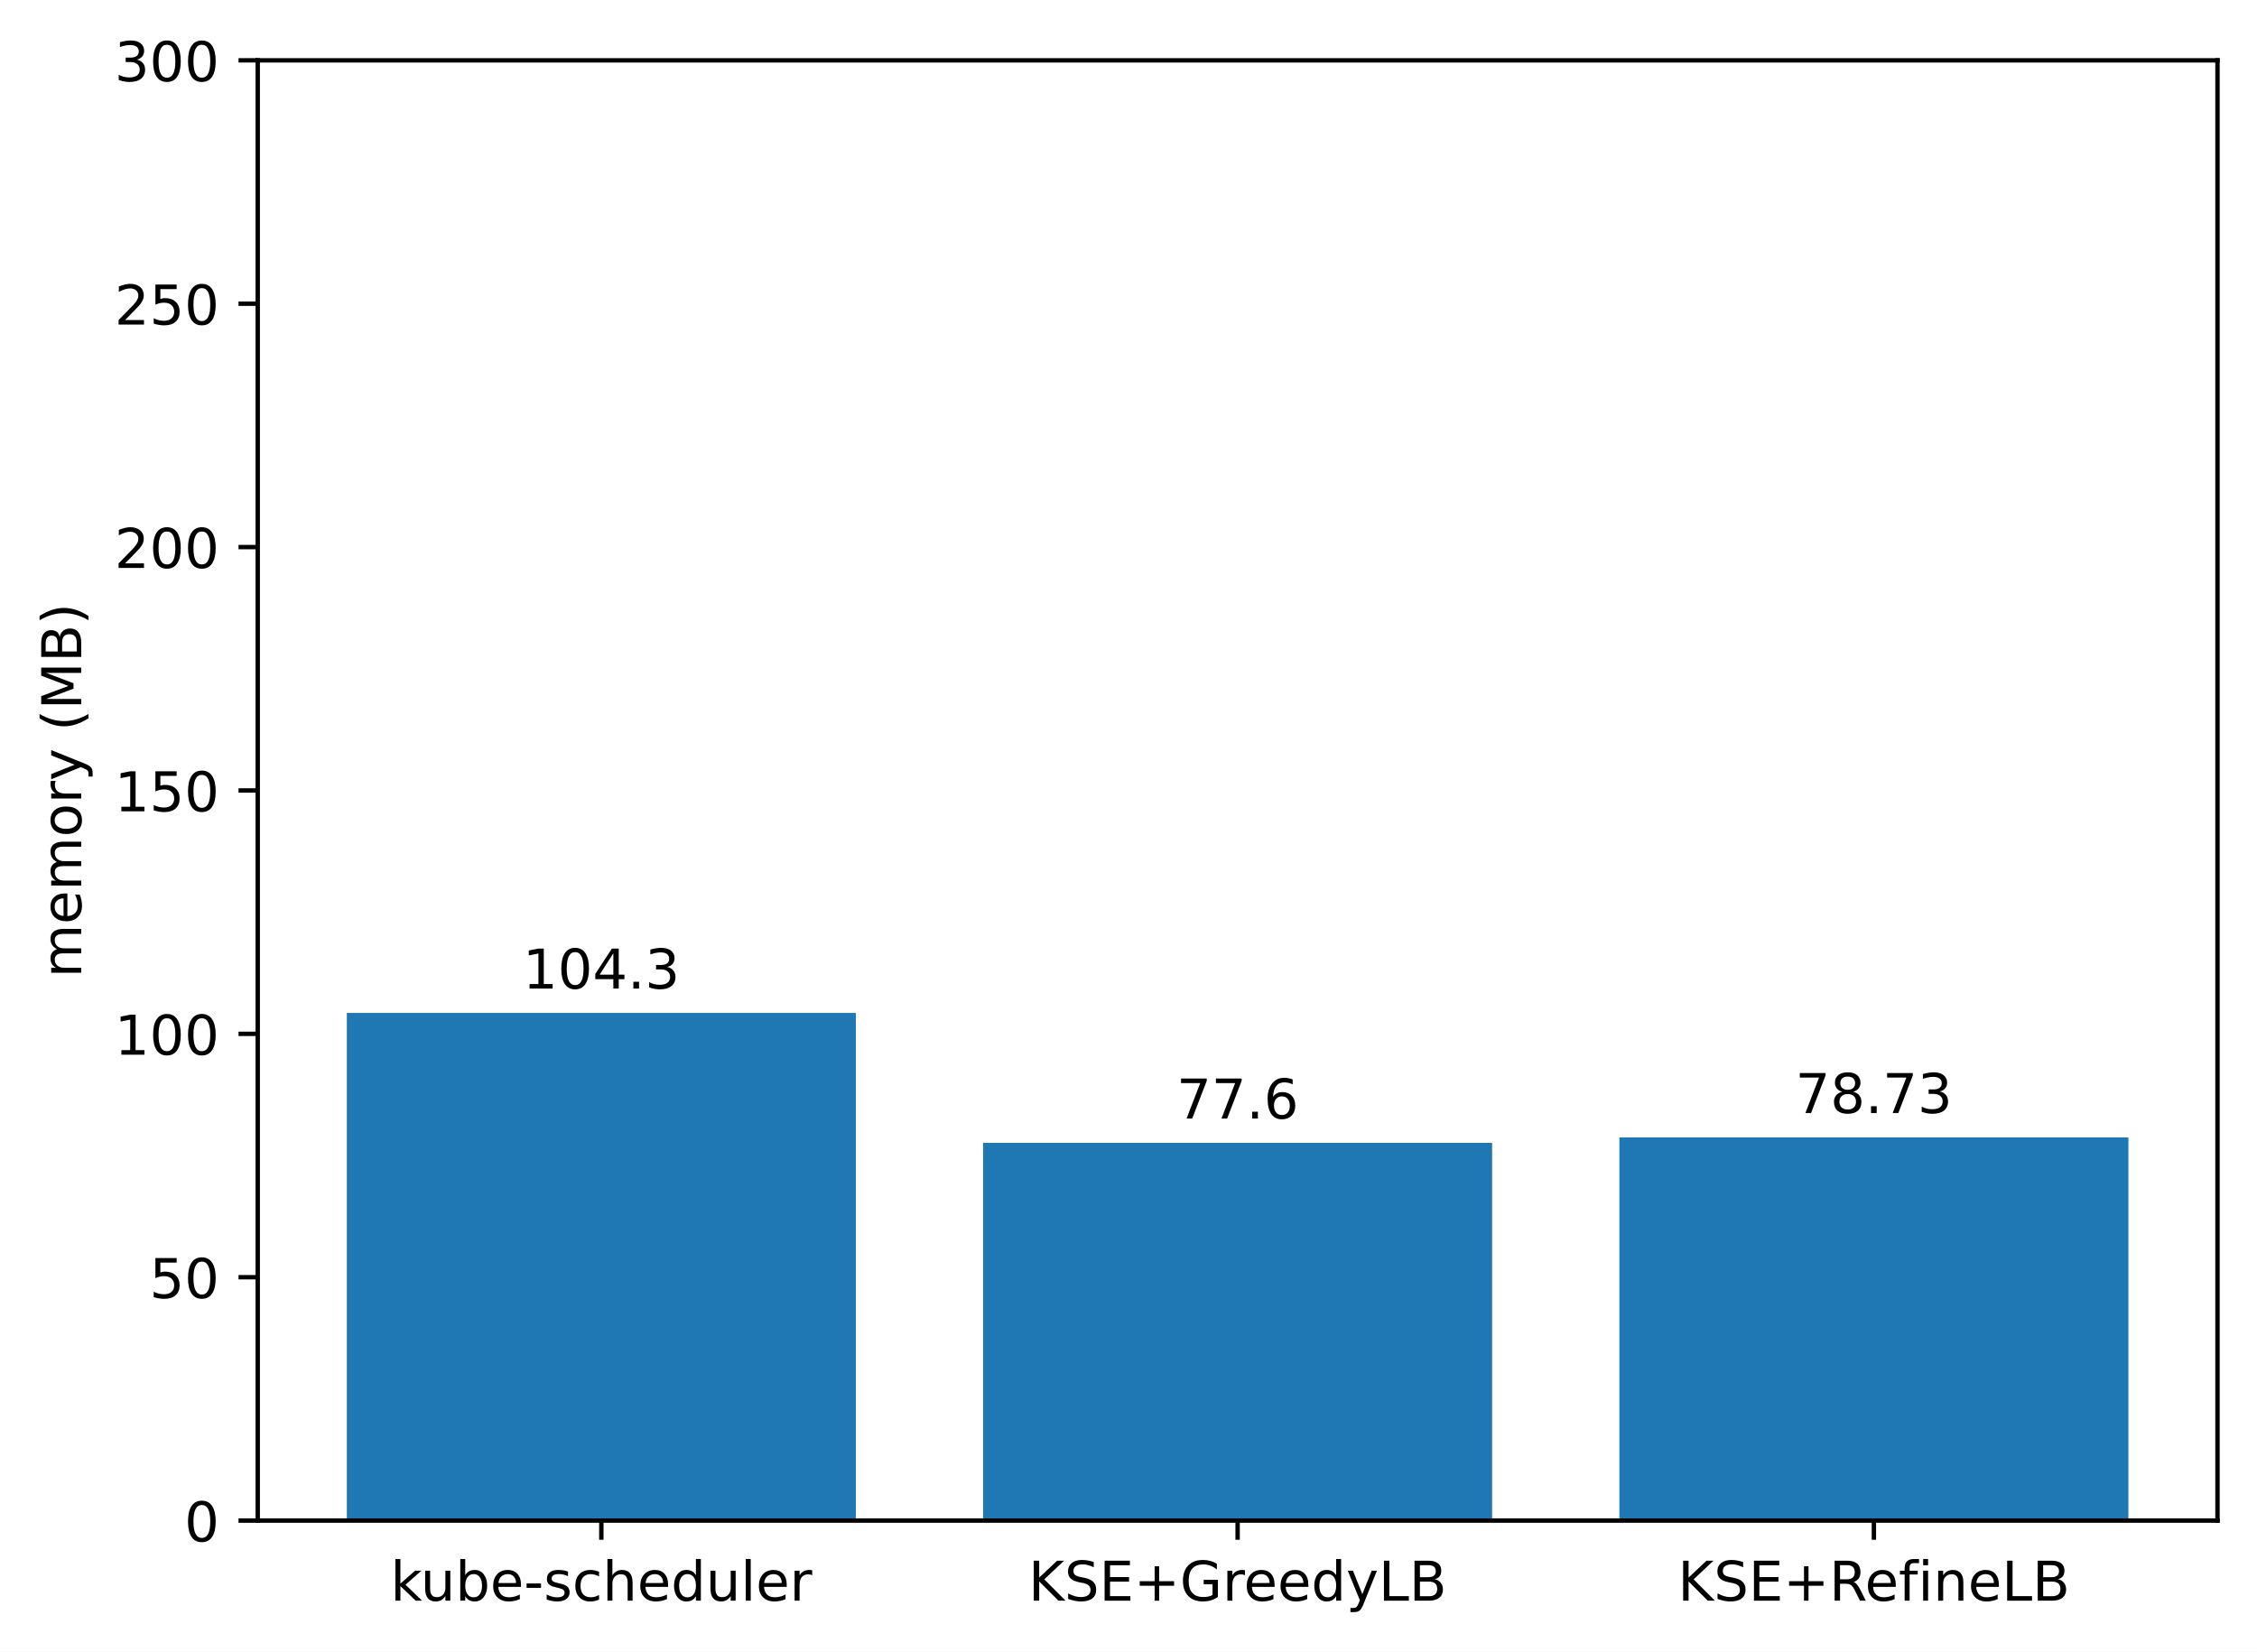
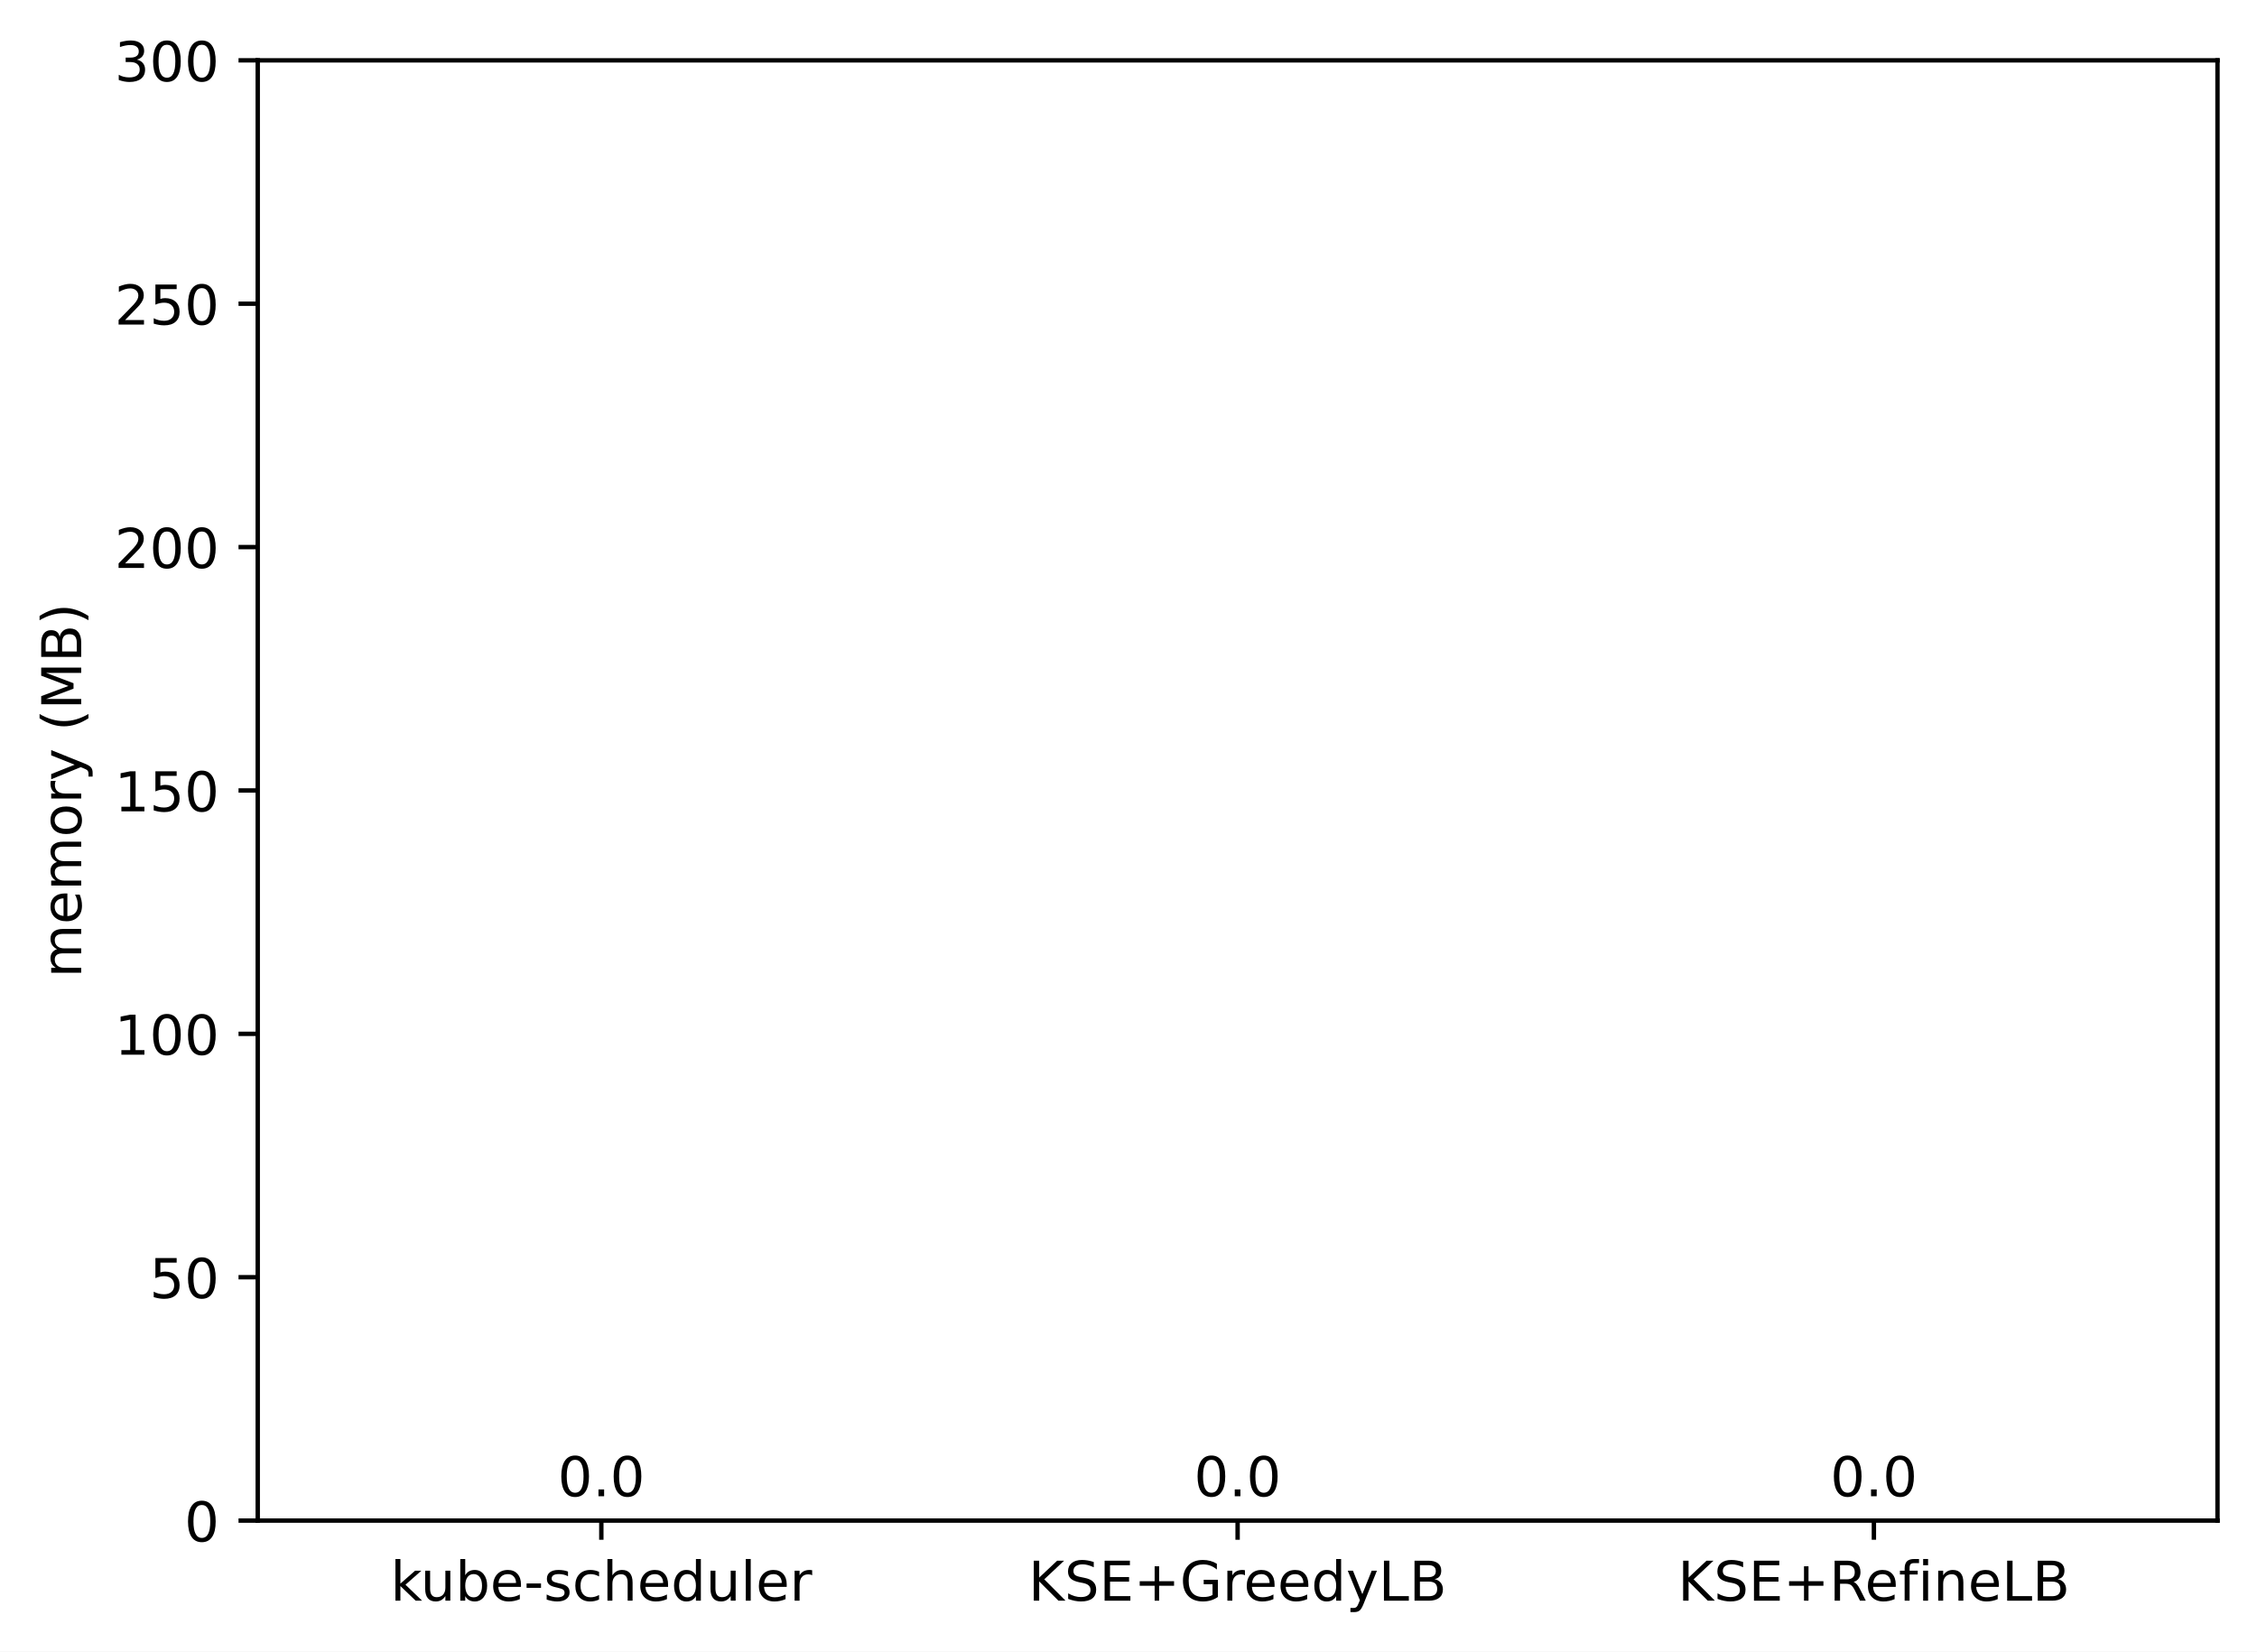
<svg xmlns="http://www.w3.org/2000/svg" xmlns:xlink="http://www.w3.org/1999/xlink" width="411.286pt" height="300.989pt" viewBox="0 0 411.286 300.989" version="1.1">
  <defs>
    <style type="text/css">*{stroke-linejoin: round; stroke-linecap: butt}</style>
  </defs>
  <g id="figure_1">
    <g id="patch_1">
      <path d="M 0 300.989  L 411.286 300.989  L 411.286 0  L 0 0  z " style="fill: #ffffff" />
    </g>
    <g id="axes_1">
      <g id="patch_2">
        <path d="M 46.966 277.111  L 404.086 277.111  L 404.086 10.999  L 46.966 10.999  z " style="fill: #ffffff" />
      </g>
      <g id="patch_3">
-         <path d="M 63.198 277.111  L 155.957 277.111  L 155.957 184.593  L 63.198 184.593  z " clip-path="url(#p62b5f93fb1)" style="fill: #1f77b4" />
+         <path d="M 63.198 277.111  L 155.957 277.111  L 155.957 277.111  L 63.198 277.111  z " clip-path="url(#pf01e525dcb)" style="fill: #1f77b4" />
      </g>
      <g id="patch_4">
-         <path d="M 179.146 277.111  L 271.905 277.111  L 271.905 208.277  L 179.146 208.277  z " clip-path="url(#p62b5f93fb1)" style="fill: #1f77b4" />
+         <path d="M 179.146 277.111  L 271.905 277.111  L 271.905 277.111  L 179.146 277.111  z " clip-path="url(#pf01e525dcb)" style="fill: #1f77b4" />
      </g>
      <g id="patch_5">
-         <path d="M 295.094 277.111  L 387.853 277.111  L 387.853 207.275  L 295.094 207.275  z " clip-path="url(#p62b5f93fb1)" style="fill: #1f77b4" />
+         <path d="M 295.094 277.111  L 387.853 277.111  L 387.853 277.111  L 295.094 277.111  z " clip-path="url(#pf01e525dcb)" style="fill: #1f77b4" />
      </g>
      <g id="matplotlib.axis_1">
        <g id="xtick_1">
          <g id="line2d_1">
            <defs>
-               <path id="mb141a23e49" d="M 0 0  L 0 3.5  " style="stroke: #000000; stroke-width: 0.8" />
+               <path id="m0642ce78bf" d="M 0 0  L 0 3.5  " style="stroke: #000000; stroke-width: 0.8" />
            </defs>
            <g>
-               <use xlink:href="#mb141a23e49" x="109.578" y="277.111" style="stroke: #000000; stroke-width: 0.8" />
+               <use xlink:href="#m0642ce78bf" x="109.578" y="277.111" style="stroke: #000000; stroke-width: 0.8" />
            </g>
          </g>
          <g id="text_1">
            <g transform="translate(71.15179 291.7097)scale(0.1 -0.1)">
              <defs>
                <path id="DejaVuSans-6b" d="M 581 4863  L 1159 4863  L 1159 1991  L 2875 3500  L 3609 3500  L 1753 1863  L 3688 0  L 2938 0  L 1159 1709  L 1159 0  L 581 0  L 581 4863  z " transform="scale(0.015625)" />
                <path id="DejaVuSans-75" d="M 544 1381  L 544 3500  L 1119 3500  L 1119 1403  Q 1119 906 1312 657  Q 1506 409 1894 409  Q 2359 409 2629 706  Q 2900 1003 2900 1516  L 2900 3500  L 3475 3500  L 3475 0  L 2900 0  L 2900 538  Q 2691 219 2414 64  Q 2138 -91 1772 -91  Q 1169 -91 856 284  Q 544 659 544 1381  z M 1991 3584  L 1991 3584  z " transform="scale(0.015625)" />
                <path id="DejaVuSans-62" d="M 3116 1747  Q 3116 2381 2855 2742  Q 2594 3103 2138 3103  Q 1681 3103 1420 2742  Q 1159 2381 1159 1747  Q 1159 1113 1420 752  Q 1681 391 2138 391  Q 2594 391 2855 752  Q 3116 1113 3116 1747  z M 1159 2969  Q 1341 3281 1617 3432  Q 1894 3584 2278 3584  Q 2916 3584 3314 3078  Q 3713 2572 3713 1747  Q 3713 922 3314 415  Q 2916 -91 2278 -91  Q 1894 -91 1617 61  Q 1341 213 1159 525  L 1159 0  L 581 0  L 581 4863  L 1159 4863  L 1159 2969  z " transform="scale(0.015625)" />
                <path id="DejaVuSans-65" d="M 3597 1894  L 3597 1613  L 953 1613  Q 991 1019 1311 708  Q 1631 397 2203 397  Q 2534 397 2845 478  Q 3156 559 3463 722  L 3463 178  Q 3153 47 2828 -22  Q 2503 -91 2169 -91  Q 1331 -91 842 396  Q 353 884 353 1716  Q 353 2575 817 3079  Q 1281 3584 2069 3584  Q 2775 3584 3186 3129  Q 3597 2675 3597 1894  z M 3022 2063  Q 3016 2534 2758 2815  Q 2500 3097 2075 3097  Q 1594 3097 1305 2825  Q 1016 2553 972 2059  L 3022 2063  z " transform="scale(0.015625)" />
                <path id="DejaVuSans-2d" d="M 313 2009  L 1997 2009  L 1997 1497  L 313 1497  L 313 2009  z " transform="scale(0.015625)" />
                <path id="DejaVuSans-73" d="M 2834 3397  L 2834 2853  Q 2591 2978 2328 3040  Q 2066 3103 1784 3103  Q 1356 3103 1142 2972  Q 928 2841 928 2578  Q 928 2378 1081 2264  Q 1234 2150 1697 2047  L 1894 2003  Q 2506 1872 2764 1633  Q 3022 1394 3022 966  Q 3022 478 2636 193  Q 2250 -91 1575 -91  Q 1294 -91 989 -36  Q 684 19 347 128  L 347 722  Q 666 556 975 473  Q 1284 391 1588 391  Q 1994 391 2212 530  Q 2431 669 2431 922  Q 2431 1156 2273 1281  Q 2116 1406 1581 1522  L 1381 1569  Q 847 1681 609 1914  Q 372 2147 372 2553  Q 372 3047 722 3315  Q 1072 3584 1716 3584  Q 2034 3584 2315 3537  Q 2597 3491 2834 3397  z " transform="scale(0.015625)" />
                <path id="DejaVuSans-63" d="M 3122 3366  L 3122 2828  Q 2878 2963 2633 3030  Q 2388 3097 2138 3097  Q 1578 3097 1268 2742  Q 959 2388 959 1747  Q 959 1106 1268 751  Q 1578 397 2138 397  Q 2388 397 2633 464  Q 2878 531 3122 666  L 3122 134  Q 2881 22 2623 -34  Q 2366 -91 2075 -91  Q 1284 -91 818 406  Q 353 903 353 1747  Q 353 2603 823 3093  Q 1294 3584 2113 3584  Q 2378 3584 2631 3529  Q 2884 3475 3122 3366  z " transform="scale(0.015625)" />
                <path id="DejaVuSans-68" d="M 3513 2113  L 3513 0  L 2938 0  L 2938 2094  Q 2938 2591 2744 2837  Q 2550 3084 2163 3084  Q 1697 3084 1428 2787  Q 1159 2491 1159 1978  L 1159 0  L 581 0  L 581 4863  L 1159 4863  L 1159 2956  Q 1366 3272 1645 3428  Q 1925 3584 2291 3584  Q 2894 3584 3203 3211  Q 3513 2838 3513 2113  z " transform="scale(0.015625)" />
                <path id="DejaVuSans-64" d="M 2906 2969  L 2906 4863  L 3481 4863  L 3481 0  L 2906 0  L 2906 525  Q 2725 213 2448 61  Q 2172 -91 1784 -91  Q 1150 -91 751 415  Q 353 922 353 1747  Q 353 2572 751 3078  Q 1150 3584 1784 3584  Q 2172 3584 2448 3432  Q 2725 3281 2906 2969  z M 947 1747  Q 947 1113 1208 752  Q 1469 391 1925 391  Q 2381 391 2643 752  Q 2906 1113 2906 1747  Q 2906 2381 2643 2742  Q 2381 3103 1925 3103  Q 1469 3103 1208 2742  Q 947 2381 947 1747  z " transform="scale(0.015625)" />
                <path id="DejaVuSans-6c" d="M 603 4863  L 1178 4863  L 1178 0  L 603 0  L 603 4863  z " transform="scale(0.015625)" />
                <path id="DejaVuSans-72" d="M 2631 2963  Q 2534 3019 2420 3045  Q 2306 3072 2169 3072  Q 1681 3072 1420 2755  Q 1159 2438 1159 1844  L 1159 0  L 581 0  L 581 3500  L 1159 3500  L 1159 2956  Q 1341 3275 1631 3429  Q 1922 3584 2338 3584  Q 2397 3584 2469 3576  Q 2541 3569 2628 3553  L 2631 2963  z " transform="scale(0.015625)" />
              </defs>
              <use xlink:href="#DejaVuSans-6b" />
              <use xlink:href="#DejaVuSans-75" x="54.785" />
              <use xlink:href="#DejaVuSans-62" x="118.164" />
              <use xlink:href="#DejaVuSans-65" x="181.641" />
              <use xlink:href="#DejaVuSans-2d" x="243.164" />
              <use xlink:href="#DejaVuSans-73" x="279.248" />
              <use xlink:href="#DejaVuSans-63" x="331.348" />
              <use xlink:href="#DejaVuSans-68" x="386.328" />
              <use xlink:href="#DejaVuSans-65" x="449.707" />
              <use xlink:href="#DejaVuSans-64" x="511.23" />
              <use xlink:href="#DejaVuSans-75" x="574.707" />
              <use xlink:href="#DejaVuSans-6c" x="638.086" />
              <use xlink:href="#DejaVuSans-65" x="665.869" />
              <use xlink:href="#DejaVuSans-72" x="727.393" />
            </g>
          </g>
        </g>
        <g id="xtick_2">
          <g id="line2d_2">
            <g>
-               <use xlink:href="#mb141a23e49" x="225.526" y="277.111" style="stroke: #000000; stroke-width: 0.8" />
+               <use xlink:href="#m0642ce78bf" x="225.526" y="277.111" style="stroke: #000000; stroke-width: 0.8" />
            </g>
          </g>
          <g id="text_2">
            <g transform="translate(187.403 291.7097)scale(0.1 -0.1)">
              <defs>
                <path id="DejaVuSans-4b" d="M 628 4666  L 1259 4666  L 1259 2694  L 3353 4666  L 4166 4666  L 1850 2491  L 4331 0  L 3500 0  L 1259 2247  L 1259 0  L 628 0  L 628 4666  z " transform="scale(0.015625)" />
                <path id="DejaVuSans-53" d="M 3425 4513  L 3425 3897  Q 3066 4069 2747 4153  Q 2428 4238 2131 4238  Q 1616 4238 1336 4038  Q 1056 3838 1056 3469  Q 1056 3159 1242 3001  Q 1428 2844 1947 2747  L 2328 2669  Q 3034 2534 3370 2195  Q 3706 1856 3706 1288  Q 3706 609 3251 259  Q 2797 -91 1919 -91  Q 1588 -91 1214 -16  Q 841 59 441 206  L 441 856  Q 825 641 1194 531  Q 1563 422 1919 422  Q 2459 422 2753 634  Q 3047 847 3047 1241  Q 3047 1584 2836 1778  Q 2625 1972 2144 2069  L 1759 2144  Q 1053 2284 737 2584  Q 422 2884 422 3419  Q 422 4038 858 4394  Q 1294 4750 2059 4750  Q 2388 4750 2728 4690  Q 3069 4631 3425 4513  z " transform="scale(0.015625)" />
                <path id="DejaVuSans-45" d="M 628 4666  L 3578 4666  L 3578 4134  L 1259 4134  L 1259 2753  L 3481 2753  L 3481 2222  L 1259 2222  L 1259 531  L 3634 531  L 3634 0  L 628 0  L 628 4666  z " transform="scale(0.015625)" />
                <path id="DejaVuSans-2b" d="M 2944 4013  L 2944 2272  L 4684 2272  L 4684 1741  L 2944 1741  L 2944 0  L 2419 0  L 2419 1741  L 678 1741  L 678 2272  L 2419 2272  L 2419 4013  L 2944 4013  z " transform="scale(0.015625)" />
                <path id="DejaVuSans-47" d="M 3809 666  L 3809 1919  L 2778 1919  L 2778 2438  L 4434 2438  L 4434 434  Q 4069 175 3628 42  Q 3188 -91 2688 -91  Q 1594 -91 976 548  Q 359 1188 359 2328  Q 359 3472 976 4111  Q 1594 4750 2688 4750  Q 3144 4750 3555 4637  Q 3966 4525 4313 4306  L 4313 3634  Q 3963 3931 3569 4081  Q 3175 4231 2741 4231  Q 1884 4231 1454 3753  Q 1025 3275 1025 2328  Q 1025 1384 1454 906  Q 1884 428 2741 428  Q 3075 428 3337 486  Q 3600 544 3809 666  z " transform="scale(0.015625)" />
                <path id="DejaVuSans-79" d="M 2059 -325  Q 1816 -950 1584 -1140  Q 1353 -1331 966 -1331  L 506 -1331  L 506 -850  L 844 -850  Q 1081 -850 1212 -737  Q 1344 -625 1503 -206  L 1606 56  L 191 3500  L 800 3500  L 1894 763  L 2988 3500  L 3597 3500  L 2059 -325  z " transform="scale(0.015625)" />
                <path id="DejaVuSans-4c" d="M 628 4666  L 1259 4666  L 1259 531  L 3531 531  L 3531 0  L 628 0  L 628 4666  z " transform="scale(0.015625)" />
                <path id="DejaVuSans-42" d="M 1259 2228  L 1259 519  L 2272 519  Q 2781 519 3026 730  Q 3272 941 3272 1375  Q 3272 1813 3026 2020  Q 2781 2228 2272 2228  L 1259 2228  z M 1259 4147  L 1259 2741  L 2194 2741  Q 2656 2741 2882 2914  Q 3109 3088 3109 3444  Q 3109 3797 2882 3972  Q 2656 4147 2194 4147  L 1259 4147  z M 628 4666  L 2241 4666  Q 2963 4666 3353 4366  Q 3744 4066 3744 3513  Q 3744 3084 3544 2831  Q 3344 2578 2956 2516  Q 3422 2416 3680 2098  Q 3938 1781 3938 1306  Q 3938 681 3513 340  Q 3088 0 2303 0  L 628 0  L 628 4666  z " transform="scale(0.015625)" />
              </defs>
              <use xlink:href="#DejaVuSans-4b" />
              <use xlink:href="#DejaVuSans-53" x="65.576" />
              <use xlink:href="#DejaVuSans-45" x="129.053" />
              <use xlink:href="#DejaVuSans-2b" x="192.236" />
              <use xlink:href="#DejaVuSans-47" x="276.025" />
              <use xlink:href="#DejaVuSans-72" x="353.516" />
              <use xlink:href="#DejaVuSans-65" x="392.379" />
              <use xlink:href="#DejaVuSans-65" x="453.902" />
              <use xlink:href="#DejaVuSans-64" x="515.426" />
              <use xlink:href="#DejaVuSans-79" x="578.902" />
              <use xlink:href="#DejaVuSans-4c" x="638.082" />
              <use xlink:href="#DejaVuSans-42" x="693.795" />
            </g>
          </g>
        </g>
        <g id="xtick_3">
          <g id="line2d_3">
            <g>
-               <use xlink:href="#mb141a23e49" x="341.474" y="277.111" style="stroke: #000000; stroke-width: 0.8" />
+               <use xlink:href="#m0642ce78bf" x="341.474" y="277.111" style="stroke: #000000; stroke-width: 0.8" />
            </g>
          </g>
          <g id="text_3">
            <g transform="translate(305.7346 291.7097)scale(0.1 -0.1)">
              <defs>
                <path id="DejaVuSans-52" d="M 2841 2188  Q 3044 2119 3236 1894  Q 3428 1669 3622 1275  L 4263 0  L 3584 0  L 2988 1197  Q 2756 1666 2539 1819  Q 2322 1972 1947 1972  L 1259 1972  L 1259 0  L 628 0  L 628 4666  L 2053 4666  Q 2853 4666 3247 4331  Q 3641 3997 3641 3322  Q 3641 2881 3436 2590  Q 3231 2300 2841 2188  z M 1259 4147  L 1259 2491  L 2053 2491  Q 2509 2491 2742 2702  Q 2975 2913 2975 3322  Q 2975 3731 2742 3939  Q 2509 4147 2053 4147  L 1259 4147  z " transform="scale(0.015625)" />
                <path id="DejaVuSans-66" d="M 2375 4863  L 2375 4384  L 1825 4384  Q 1516 4384 1395 4259  Q 1275 4134 1275 3809  L 1275 3500  L 2222 3500  L 2222 3053  L 1275 3053  L 1275 0  L 697 0  L 697 3053  L 147 3053  L 147 3500  L 697 3500  L 697 3744  Q 697 4328 969 4595  Q 1241 4863 1831 4863  L 2375 4863  z " transform="scale(0.015625)" />
                <path id="DejaVuSans-69" d="M 603 3500  L 1178 3500  L 1178 0  L 603 0  L 603 3500  z M 603 4863  L 1178 4863  L 1178 4134  L 603 4134  L 603 4863  z " transform="scale(0.015625)" />
                <path id="DejaVuSans-6e" d="M 3513 2113  L 3513 0  L 2938 0  L 2938 2094  Q 2938 2591 2744 2837  Q 2550 3084 2163 3084  Q 1697 3084 1428 2787  Q 1159 2491 1159 1978  L 1159 0  L 581 0  L 581 3500  L 1159 3500  L 1159 2956  Q 1366 3272 1645 3428  Q 1925 3584 2291 3584  Q 2894 3584 3203 3211  Q 3513 2838 3513 2113  z " transform="scale(0.015625)" />
              </defs>
              <use xlink:href="#DejaVuSans-4b" />
              <use xlink:href="#DejaVuSans-53" x="65.576" />
              <use xlink:href="#DejaVuSans-45" x="129.053" />
              <use xlink:href="#DejaVuSans-2b" x="192.236" />
              <use xlink:href="#DejaVuSans-52" x="276.025" />
              <use xlink:href="#DejaVuSans-65" x="341.008" />
              <use xlink:href="#DejaVuSans-66" x="402.531" />
              <use xlink:href="#DejaVuSans-69" x="437.736" />
              <use xlink:href="#DejaVuSans-6e" x="465.52" />
              <use xlink:href="#DejaVuSans-65" x="528.898" />
              <use xlink:href="#DejaVuSans-4c" x="590.422" />
              <use xlink:href="#DejaVuSans-42" x="646.135" />
            </g>
          </g>
        </g>
      </g>
      <g id="matplotlib.axis_2">
        <g id="ytick_1">
          <g id="line2d_4">
            <defs>
-               <path id="ma81ab32dd8" d="M 0 0  L -3.5 0  " style="stroke: #000000; stroke-width: 0.8" />
+               <path id="m489893a83c" d="M 0 0  L -3.5 0  " style="stroke: #000000; stroke-width: 0.8" />
            </defs>
            <g>
-               <use xlink:href="#ma81ab32dd8" x="46.966" y="277.111" style="stroke: #000000; stroke-width: 0.8" />
+               <use xlink:href="#m489893a83c" x="46.966" y="277.111" style="stroke: #000000; stroke-width: 0.8" />
            </g>
          </g>
          <g id="text_4">
            <g transform="translate(33.60312 280.9104)scale(0.1 -0.1)">
              <defs>
                <path id="DejaVuSans-30" d="M 2034 4250  Q 1547 4250 1301 3770  Q 1056 3291 1056 2328  Q 1056 1369 1301 889  Q 1547 409 2034 409  Q 2525 409 2770 889  Q 3016 1369 3016 2328  Q 3016 3291 2770 3770  Q 2525 4250 2034 4250  z M 2034 4750  Q 2819 4750 3233 4129  Q 3647 3509 3647 2328  Q 3647 1150 3233 529  Q 2819 -91 2034 -91  Q 1250 -91 836 529  Q 422 1150 422 2328  Q 422 3509 836 4129  Q 1250 4750 2034 4750  z " transform="scale(0.015625)" />
              </defs>
              <use xlink:href="#DejaVuSans-30" />
            </g>
          </g>
        </g>
        <g id="ytick_2">
          <g id="line2d_5">
            <g>
-               <use xlink:href="#ma81ab32dd8" x="46.966" y="232.759" style="stroke: #000000; stroke-width: 0.8" />
+               <use xlink:href="#m489893a83c" x="46.966" y="232.759" style="stroke: #000000; stroke-width: 0.8" />
            </g>
          </g>
          <g id="text_5">
            <g transform="translate(27.24063 236.5584)scale(0.1 -0.1)">
              <defs>
                <path id="DejaVuSans-35" d="M 691 4666  L 3169 4666  L 3169 4134  L 1269 4134  L 1269 2991  Q 1406 3038 1543 3061  Q 1681 3084 1819 3084  Q 2600 3084 3056 2656  Q 3513 2228 3513 1497  Q 3513 744 3044 326  Q 2575 -91 1722 -91  Q 1428 -91 1123 -41  Q 819 9 494 109  L 494 744  Q 775 591 1075 516  Q 1375 441 1709 441  Q 2250 441 2565 725  Q 2881 1009 2881 1497  Q 2881 1984 2565 2268  Q 2250 2553 1709 2553  Q 1456 2553 1204 2497  Q 953 2441 691 2322  L 691 4666  z " transform="scale(0.015625)" />
              </defs>
              <use xlink:href="#DejaVuSans-35" />
              <use xlink:href="#DejaVuSans-30" x="63.623" />
            </g>
          </g>
        </g>
        <g id="ytick_3">
          <g id="line2d_6">
            <g>
-               <use xlink:href="#ma81ab32dd8" x="46.966" y="188.407" style="stroke: #000000; stroke-width: 0.8" />
+               <use xlink:href="#m489893a83c" x="46.966" y="188.407" style="stroke: #000000; stroke-width: 0.8" />
            </g>
          </g>
          <g id="text_6">
            <g transform="translate(20.87813 192.2064)scale(0.1 -0.1)">
              <defs>
                <path id="DejaVuSans-31" d="M 794 531  L 1825 531  L 1825 4091  L 703 3866  L 703 4441  L 1819 4666  L 2450 4666  L 2450 531  L 3481 531  L 3481 0  L 794 0  L 794 531  z " transform="scale(0.015625)" />
              </defs>
              <use xlink:href="#DejaVuSans-31" />
              <use xlink:href="#DejaVuSans-30" x="63.623" />
              <use xlink:href="#DejaVuSans-30" x="127.246" />
            </g>
          </g>
        </g>
        <g id="ytick_4">
          <g id="line2d_7">
            <g>
-               <use xlink:href="#ma81ab32dd8" x="46.966" y="144.055" style="stroke: #000000; stroke-width: 0.8" />
+               <use xlink:href="#m489893a83c" x="46.966" y="144.055" style="stroke: #000000; stroke-width: 0.8" />
            </g>
          </g>
          <g id="text_7">
            <g transform="translate(20.87813 147.8544)scale(0.1 -0.1)">
              <use xlink:href="#DejaVuSans-31" />
              <use xlink:href="#DejaVuSans-35" x="63.623" />
              <use xlink:href="#DejaVuSans-30" x="127.246" />
            </g>
          </g>
        </g>
        <g id="ytick_5">
          <g id="line2d_8">
            <g>
-               <use xlink:href="#ma81ab32dd8" x="46.966" y="99.703" style="stroke: #000000; stroke-width: 0.8" />
+               <use xlink:href="#m489893a83c" x="46.966" y="99.703" style="stroke: #000000; stroke-width: 0.8" />
            </g>
          </g>
          <g id="text_8">
            <g transform="translate(20.87813 103.5024)scale(0.1 -0.1)">
              <defs>
                <path id="DejaVuSans-32" d="M 1228 531  L 3431 531  L 3431 0  L 469 0  L 469 531  Q 828 903 1448 1529  Q 2069 2156 2228 2338  Q 2531 2678 2651 2914  Q 2772 3150 2772 3378  Q 2772 3750 2511 3984  Q 2250 4219 1831 4219  Q 1534 4219 1204 4116  Q 875 4013 500 3803  L 500 4441  Q 881 4594 1212 4672  Q 1544 4750 1819 4750  Q 2544 4750 2975 4387  Q 3406 4025 3406 3419  Q 3406 3131 3298 2873  Q 3191 2616 2906 2266  Q 2828 2175 2409 1742  Q 1991 1309 1228 531  z " transform="scale(0.015625)" />
              </defs>
              <use xlink:href="#DejaVuSans-32" />
              <use xlink:href="#DejaVuSans-30" x="63.623" />
              <use xlink:href="#DejaVuSans-30" x="127.246" />
            </g>
          </g>
        </g>
        <g id="ytick_6">
          <g id="line2d_9">
            <g>
-               <use xlink:href="#ma81ab32dd8" x="46.966" y="55.351" style="stroke: #000000; stroke-width: 0.8" />
+               <use xlink:href="#m489893a83c" x="46.966" y="55.351" style="stroke: #000000; stroke-width: 0.8" />
            </g>
          </g>
          <g id="text_9">
            <g transform="translate(20.87813 59.15044)scale(0.1 -0.1)">
              <use xlink:href="#DejaVuSans-32" />
              <use xlink:href="#DejaVuSans-35" x="63.623" />
              <use xlink:href="#DejaVuSans-30" x="127.246" />
            </g>
          </g>
        </g>
        <g id="ytick_7">
          <g id="line2d_10">
            <g>
-               <use xlink:href="#ma81ab32dd8" x="46.966" y="10.999" style="stroke: #000000; stroke-width: 0.8" />
+               <use xlink:href="#m489893a83c" x="46.966" y="10.999" style="stroke: #000000; stroke-width: 0.8" />
            </g>
          </g>
          <g id="text_10">
            <g transform="translate(20.87813 14.79844)scale(0.1 -0.1)">
              <defs>
                <path id="DejaVuSans-33" d="M 2597 2516  Q 3050 2419 3304 2112  Q 3559 1806 3559 1356  Q 3559 666 3084 287  Q 2609 -91 1734 -91  Q 1441 -91 1130 -33  Q 819 25 488 141  L 488 750  Q 750 597 1062 519  Q 1375 441 1716 441  Q 2309 441 2620 675  Q 2931 909 2931 1356  Q 2931 1769 2642 2001  Q 2353 2234 1838 2234  L 1294 2234  L 1294 2753  L 1863 2753  Q 2328 2753 2575 2939  Q 2822 3125 2822 3475  Q 2822 3834 2567 4026  Q 2313 4219 1838 4219  Q 1578 4219 1281 4162  Q 984 4106 628 3988  L 628 4550  Q 988 4650 1302 4700  Q 1616 4750 1894 4750  Q 2613 4750 3031 4423  Q 3450 4097 3450 3541  Q 3450 3153 3228 2886  Q 3006 2619 2597 2516  z " transform="scale(0.015625)" />
              </defs>
              <use xlink:href="#DejaVuSans-33" />
              <use xlink:href="#DejaVuSans-30" x="63.623" />
              <use xlink:href="#DejaVuSans-30" x="127.246" />
            </g>
          </g>
        </g>
        <g id="text_11">
          <g transform="translate(14.79844 178.1818)rotate(-90)scale(0.1 -0.1)">
            <defs>
              <path id="DejaVuSans-6d" d="M 3328 2828  Q 3544 3216 3844 3400  Q 4144 3584 4550 3584  Q 5097 3584 5394 3201  Q 5691 2819 5691 2113  L 5691 0  L 5113 0  L 5113 2094  Q 5113 2597 4934 2840  Q 4756 3084 4391 3084  Q 3944 3084 3684 2787  Q 3425 2491 3425 1978  L 3425 0  L 2847 0  L 2847 2094  Q 2847 2600 2669 2842  Q 2491 3084 2119 3084  Q 1678 3084 1418 2786  Q 1159 2488 1159 1978  L 1159 0  L 581 0  L 581 3500  L 1159 3500  L 1159 2956  Q 1356 3278 1631 3431  Q 1906 3584 2284 3584  Q 2666 3584 2933 3390  Q 3200 3197 3328 2828  z " transform="scale(0.015625)" />
              <path id="DejaVuSans-6f" d="M 1959 3097  Q 1497 3097 1228 2736  Q 959 2375 959 1747  Q 959 1119 1226 758  Q 1494 397 1959 397  Q 2419 397 2687 759  Q 2956 1122 2956 1747  Q 2956 2369 2687 2733  Q 2419 3097 1959 3097  z M 1959 3584  Q 2709 3584 3137 3096  Q 3566 2609 3566 1747  Q 3566 888 3137 398  Q 2709 -91 1959 -91  Q 1206 -91 779 398  Q 353 888 353 1747  Q 353 2609 779 3096  Q 1206 3584 1959 3584  z " transform="scale(0.015625)" />
              <path id="DejaVuSans-20" transform="scale(0.015625)" />
              <path id="DejaVuSans-28" d="M 1984 4856  Q 1566 4138 1362 3434  Q 1159 2731 1159 2009  Q 1159 1288 1364 580  Q 1569 -128 1984 -844  L 1484 -844  Q 1016 -109 783 600  Q 550 1309 550 2009  Q 550 2706 781 3412  Q 1013 4119 1484 4856  L 1984 4856  z " transform="scale(0.015625)" />
              <path id="DejaVuSans-4d" d="M 628 4666  L 1569 4666  L 2759 1491  L 3956 4666  L 4897 4666  L 4897 0  L 4281 0  L 4281 4097  L 3078 897  L 2444 897  L 1241 4097  L 1241 0  L 628 0  L 628 4666  z " transform="scale(0.015625)" />
              <path id="DejaVuSans-29" d="M 513 4856  L 1013 4856  Q 1481 4119 1714 3412  Q 1947 2706 1947 2009  Q 1947 1309 1714 600  Q 1481 -109 1013 -844  L 513 -844  Q 928 -128 1133 580  Q 1338 1288 1338 2009  Q 1338 2731 1133 3434  Q 928 4138 513 4856  z " transform="scale(0.015625)" />
            </defs>
            <use xlink:href="#DejaVuSans-6d" />
            <use xlink:href="#DejaVuSans-65" x="97.412" />
            <use xlink:href="#DejaVuSans-6d" x="158.936" />
            <use xlink:href="#DejaVuSans-6f" x="256.348" />
            <use xlink:href="#DejaVuSans-72" x="317.529" />
            <use xlink:href="#DejaVuSans-79" x="358.643" />
            <use xlink:href="#DejaVuSans-20" x="417.822" />
            <use xlink:href="#DejaVuSans-28" x="449.609" />
            <use xlink:href="#DejaVuSans-4d" x="488.623" />
            <use xlink:href="#DejaVuSans-42" x="574.902" />
            <use xlink:href="#DejaVuSans-29" x="643.506" />
          </g>
        </g>
      </g>
      <g id="patch_6">
        <path d="M 46.966 277.111  L 46.966 10.999  " style="fill: none; stroke: #000000; stroke-width: 0.8; stroke-linejoin: miter; stroke-linecap: square" />
      </g>
      <g id="patch_7">
        <path d="M 404.086 277.111  L 404.086 10.999  " style="fill: none; stroke: #000000; stroke-width: 0.8; stroke-linejoin: miter; stroke-linecap: square" />
      </g>
      <g id="patch_8">
        <path d="M 46.966 277.111  L 404.086 277.111  " style="fill: none; stroke: #000000; stroke-width: 0.8; stroke-linejoin: miter; stroke-linecap: square" />
      </g>
      <g id="patch_9">
        <path d="M 46.966 10.999  L 404.086 10.999  " style="fill: none; stroke: #000000; stroke-width: 0.8; stroke-linejoin: miter; stroke-linecap: square" />
      </g>
      <g id="text_12">
-         <g transform="translate(95.26351 180.1577)scale(0.1 -0.1)">
+         <g transform="translate(101.626 272.676)scale(0.1 -0.1)">
          <defs>
-             <path id="DejaVuSans-34" d="M 2419 4116  L 825 1625  L 2419 1625  L 2419 4116  z M 2253 4666  L 3047 4666  L 3047 1625  L 3713 1625  L 3713 1100  L 3047 1100  L 3047 0  L 2419 0  L 2419 1100  L 313 1100  L 313 1709  L 2253 4666  z " transform="scale(0.015625)" />
            <path id="DejaVuSans-2e" d="M 684 794  L 1344 794  L 1344 0  L 684 0  L 684 794  z " transform="scale(0.015625)" />
          </defs>
-           <use xlink:href="#DejaVuSans-31" />
-           <use xlink:href="#DejaVuSans-30" x="63.623" />
-           <use xlink:href="#DejaVuSans-34" x="127.246" />
-           <use xlink:href="#DejaVuSans-2e" x="190.869" />
-           <use xlink:href="#DejaVuSans-33" x="222.656" />
+           <use xlink:href="#DejaVuSans-30" />
+           <use xlink:href="#DejaVuSans-2e" x="63.623" />
+           <use xlink:href="#DejaVuSans-30" x="95.41" />
        </g>
      </g>
      <g id="text_13">
-         <g transform="translate(214.3928 203.8417)scale(0.1 -0.1)">
-           <defs>
-             <path id="DejaVuSans-37" d="M 525 4666  L 3525 4666  L 3525 4397  L 1831 0  L 1172 0  L 2766 4134  L 525 4134  L 525 4666  z " transform="scale(0.015625)" />
-             <path id="DejaVuSans-36" d="M 2113 2584  Q 1688 2584 1439 2293  Q 1191 2003 1191 1497  Q 1191 994 1439 701  Q 1688 409 2113 409  Q 2538 409 2786 701  Q 3034 994 3034 1497  Q 3034 2003 2786 2293  Q 2538 2584 2113 2584  z M 3366 4563  L 3366 3988  Q 3128 4100 2886 4159  Q 2644 4219 2406 4219  Q 1781 4219 1451 3797  Q 1122 3375 1075 2522  Q 1259 2794 1537 2939  Q 1816 3084 2150 3084  Q 2853 3084 3261 2657  Q 3669 2231 3669 1497  Q 3669 778 3244 343  Q 2819 -91 2113 -91  Q 1303 -91 875 529  Q 447 1150 447 2328  Q 447 3434 972 4092  Q 1497 4750 2381 4750  Q 2619 4750 2861 4703  Q 3103 4656 3366 4563  z " transform="scale(0.015625)" />
-           </defs>
-           <use xlink:href="#DejaVuSans-37" />
-           <use xlink:href="#DejaVuSans-37" x="63.623" />
-           <use xlink:href="#DejaVuSans-2e" x="127.246" />
-           <use xlink:href="#DejaVuSans-36" x="159.033" />
+         <g transform="translate(217.5741 272.676)scale(0.1 -0.1)">
+           <use xlink:href="#DejaVuSans-30" />
+           <use xlink:href="#DejaVuSans-2e" x="63.623" />
+           <use xlink:href="#DejaVuSans-30" x="95.41" />
        </g>
      </g>
      <g id="text_14">
-         <g transform="translate(327.1596 202.8394)scale(0.1 -0.1)">
-           <defs>
-             <path id="DejaVuSans-38" d="M 2034 2216  Q 1584 2216 1326 1975  Q 1069 1734 1069 1313  Q 1069 891 1326 650  Q 1584 409 2034 409  Q 2484 409 2743 651  Q 3003 894 3003 1313  Q 3003 1734 2745 1975  Q 2488 2216 2034 2216  z M 1403 2484  Q 997 2584 770 2862  Q 544 3141 544 3541  Q 544 4100 942 4425  Q 1341 4750 2034 4750  Q 2731 4750 3128 4425  Q 3525 4100 3525 3541  Q 3525 3141 3298 2862  Q 3072 2584 2669 2484  Q 3125 2378 3379 2068  Q 3634 1759 3634 1313  Q 3634 634 3220 271  Q 2806 -91 2034 -91  Q 1263 -91 848 271  Q 434 634 434 1313  Q 434 1759 690 2068  Q 947 2378 1403 2484  z M 1172 3481  Q 1172 3119 1398 2916  Q 1625 2713 2034 2713  Q 2441 2713 2670 2916  Q 2900 3119 2900 3481  Q 2900 3844 2670 4047  Q 2441 4250 2034 4250  Q 1625 4250 1398 4047  Q 1172 3844 1172 3481  z " transform="scale(0.015625)" />
-           </defs>
-           <use xlink:href="#DejaVuSans-37" />
-           <use xlink:href="#DejaVuSans-38" x="63.623" />
-           <use xlink:href="#DejaVuSans-2e" x="127.246" />
-           <use xlink:href="#DejaVuSans-37" x="159.033" />
-           <use xlink:href="#DejaVuSans-33" x="222.656" />
+         <g transform="translate(333.5221 272.676)scale(0.1 -0.1)">
+           <use xlink:href="#DejaVuSans-30" />
+           <use xlink:href="#DejaVuSans-2e" x="63.623" />
+           <use xlink:href="#DejaVuSans-30" x="95.41" />
        </g>
      </g>
    </g>
  </g>
  <defs>
-     <clipPath id="p62b5f93fb1">
+     <clipPath id="pf01e525dcb">
      <rect x="46.966" y="10.999" width="357.12" height="266.112" />
    </clipPath>
  </defs>
</svg>
